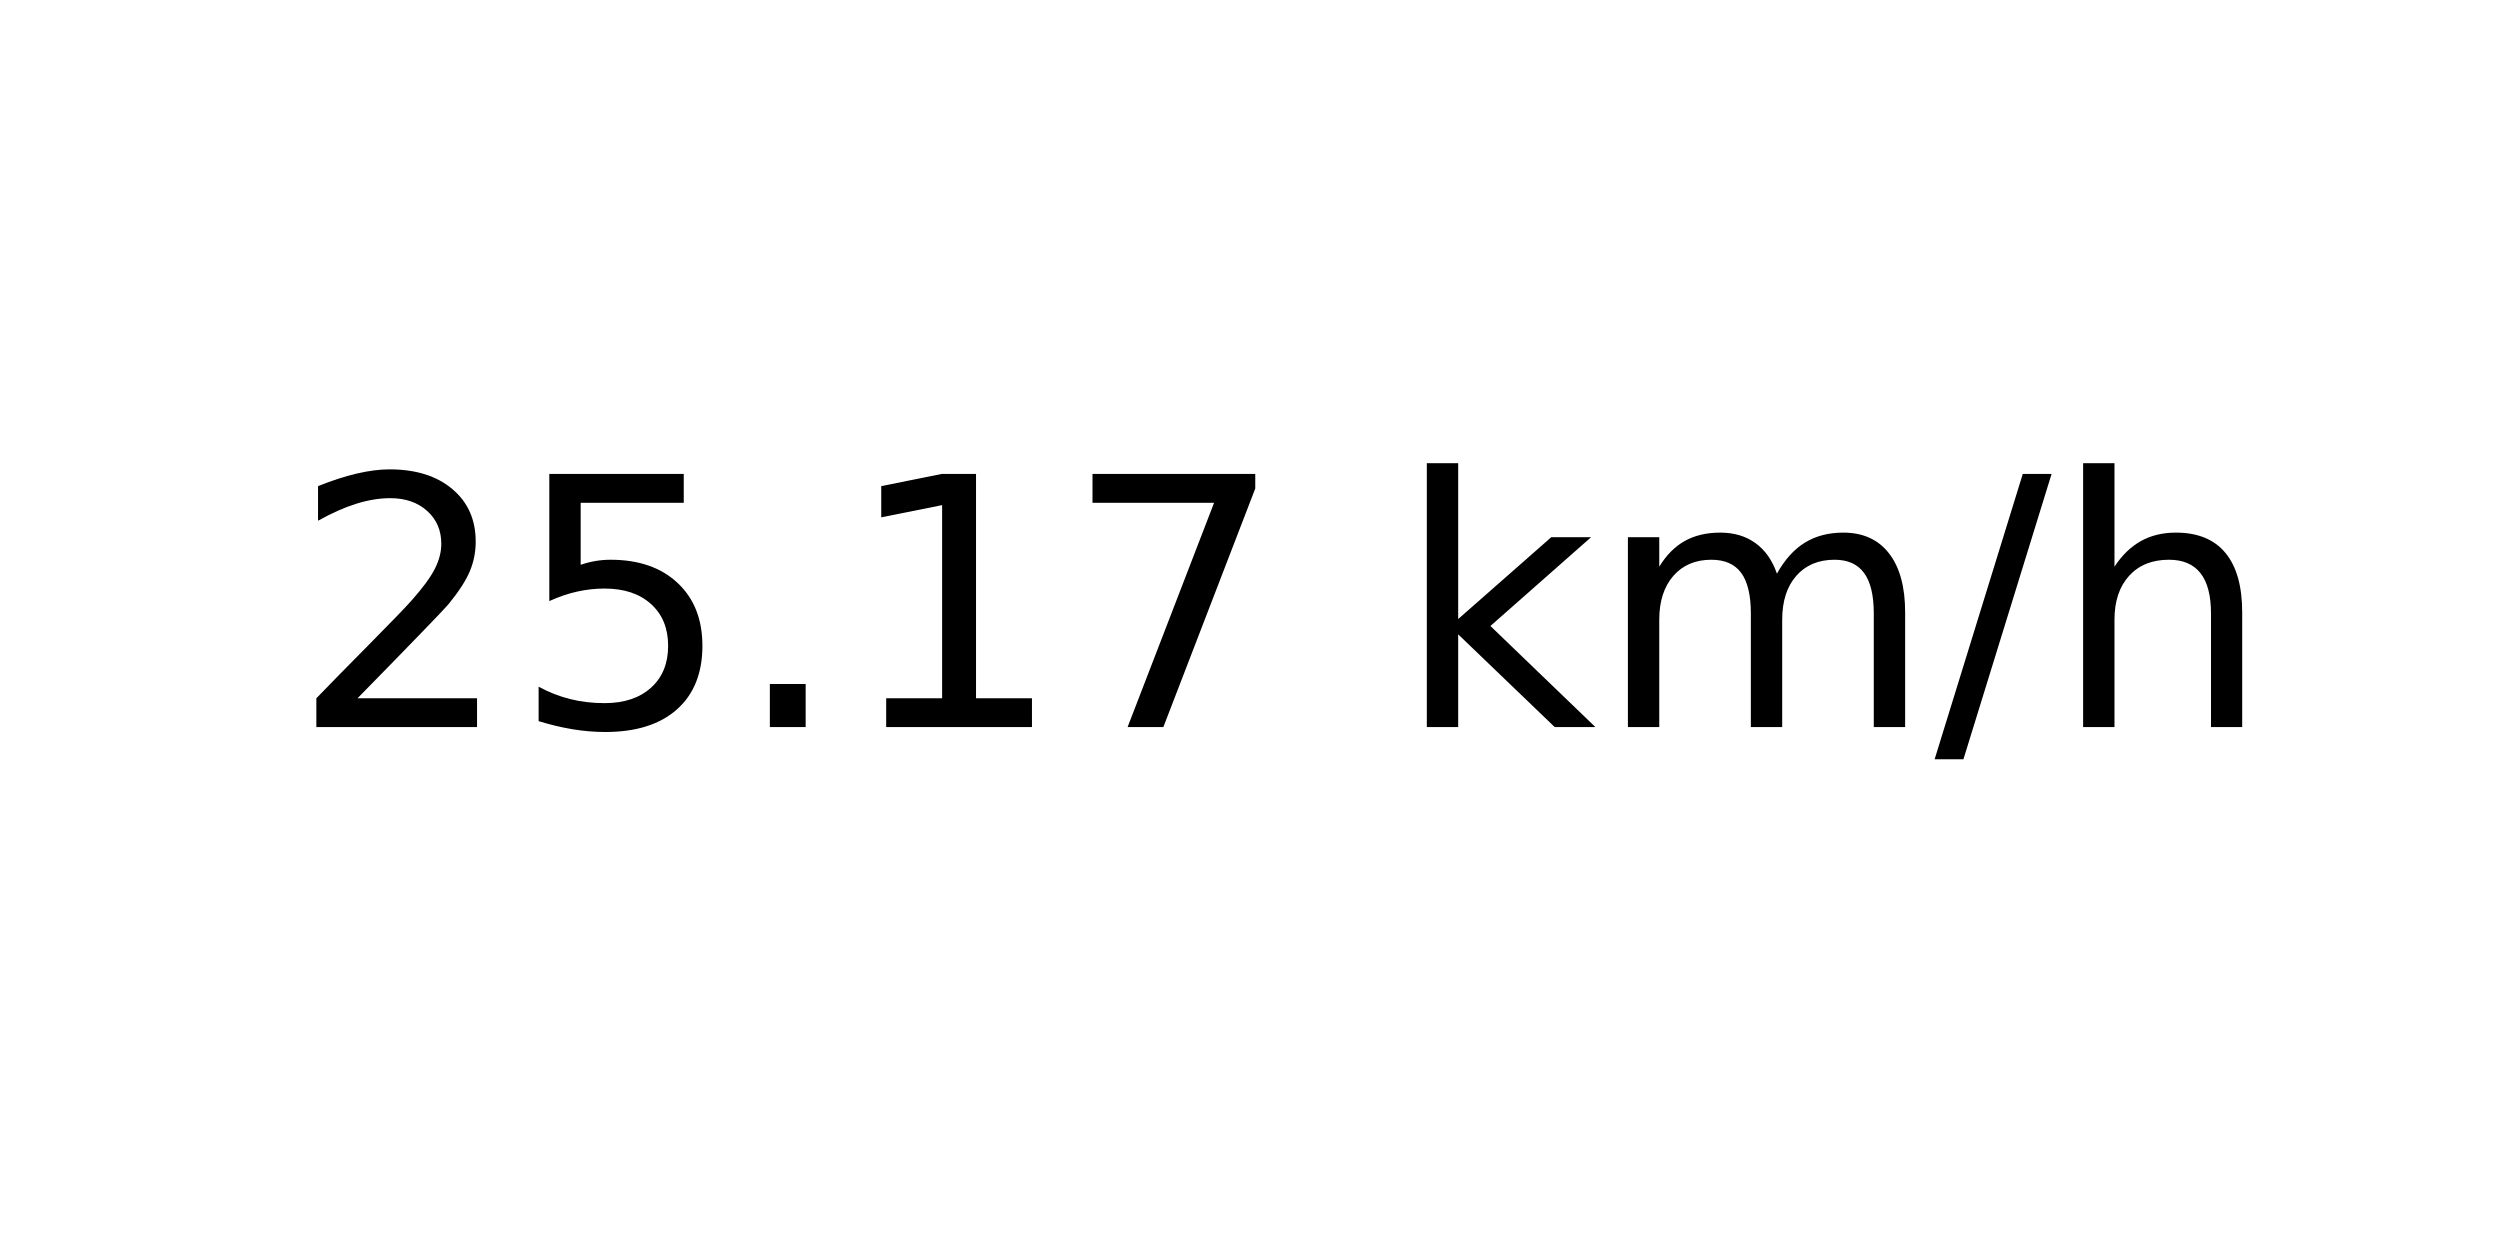
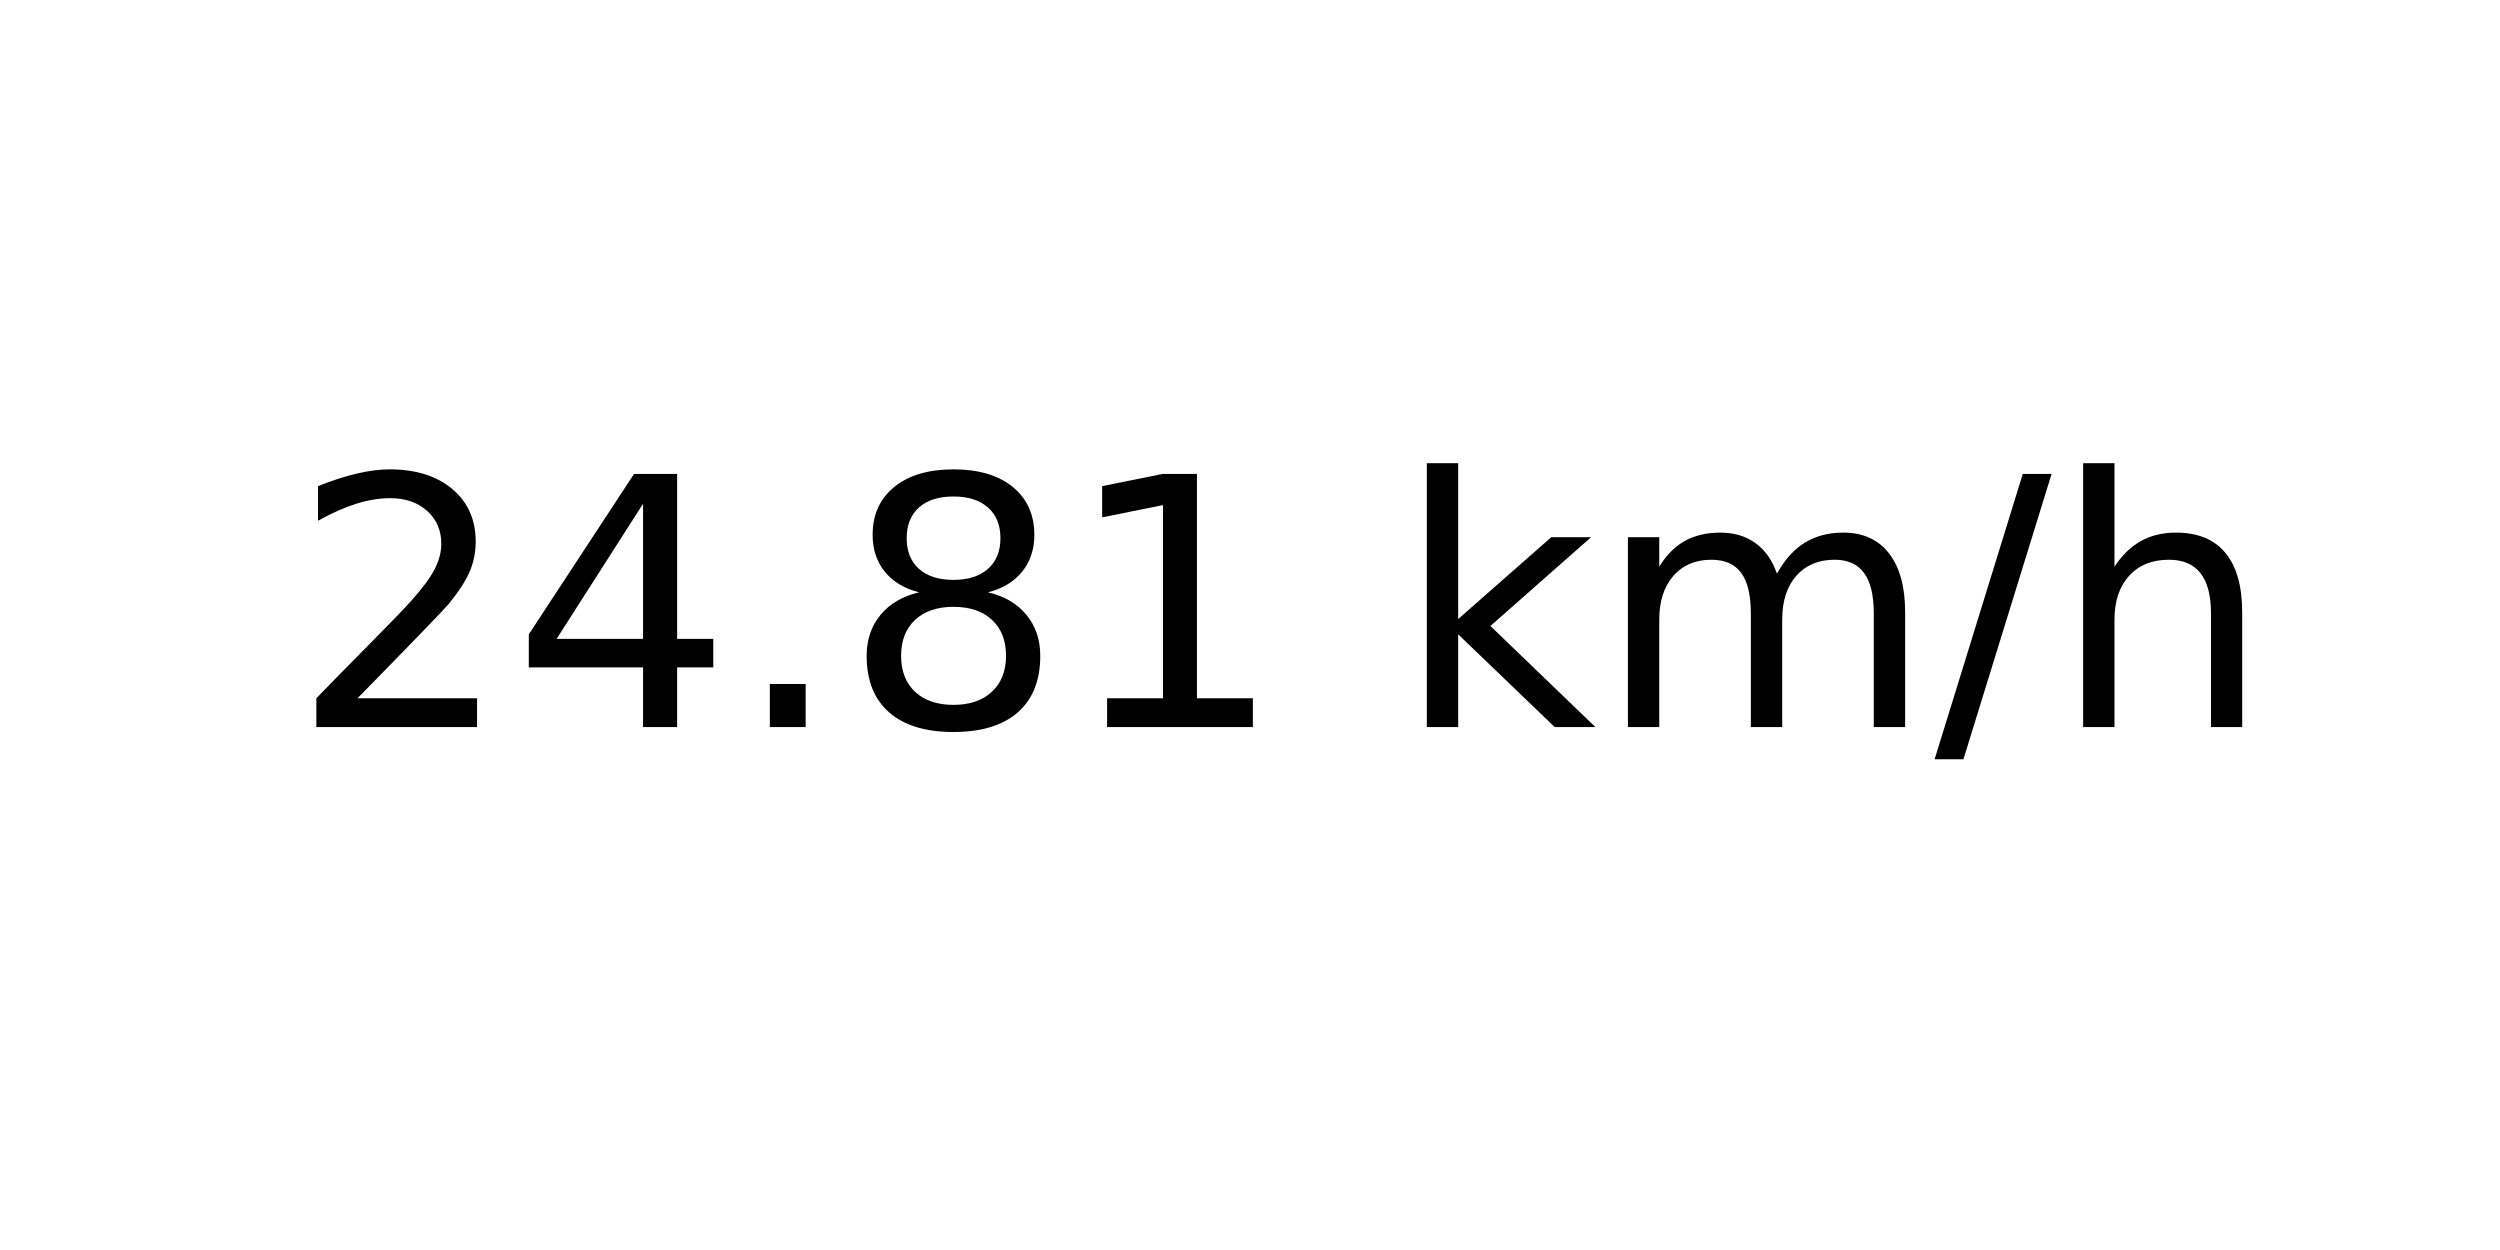
<svg xmlns="http://www.w3.org/2000/svg" xmlns:xlink="http://www.w3.org/1999/xlink" width="72pt" height="36pt" viewBox="0 0 72 36" version="1.1">
  <defs>
    <style type="text/css">*{stroke-linejoin: round; stroke-linecap: butt}</style>
  </defs>
  <g id="figure_1">
    <g id="axes_1">
      <g id="text_1">
        <g transform="translate(8.378125 20.93937) scale(0.1 -0.1)">
          <defs>
            <path id="DejaVuSans-32" d="M 1228 531  L 3431 531  L 3431 0  L 469 0  L 469 531  Q 828 903 1448 1529  Q 2069 2156 2228 2338  Q 2531 2678 2651 2914  Q 2772 3150 2772 3378  Q 2772 3750 2511 3984  Q 2250 4219 1831 4219  Q 1534 4219 1204 4116  Q 875 4013 500 3803  L 500 4441  Q 881 4594 1212 4672  Q 1544 4750 1819 4750  Q 2544 4750 2975 4387  Q 3406 4025 3406 3419  Q 3406 3131 3298 2873  Q 3191 2616 2906 2266  Q 2828 2175 2409 1742  Q 1991 1309 1228 531  z " transform="scale(0.015625)" />
-             <path id="DejaVuSans-35" d="M 691 4666  L 3169 4666  L 3169 4134  L 1269 4134  L 1269 2991  Q 1406 3038 1543 3061  Q 1681 3084 1819 3084  Q 2600 3084 3056 2656  Q 3513 2228 3513 1497  Q 3513 744 3044 326  Q 2575 -91 1722 -91  Q 1428 -91 1123 -41  Q 819 9 494 109  L 494 744  Q 775 591 1075 516  Q 1375 441 1709 441  Q 2250 441 2565 725  Q 2881 1009 2881 1497  Q 2881 1984 2565 2268  Q 2250 2553 1709 2553  Q 1456 2553 1204 2497  Q 953 2441 691 2322  L 691 4666  z " transform="scale(0.015625)" />
+             <path id="DejaVuSans-34" d="M 2419 4116  L 825 1625  L 2419 1625  L 2419 4116  z M 2253 4666  L 3047 4666  L 3047 1625  L 3713 1625  L 3713 1100  L 3047 1100  L 3047 0  L 2419 0  L 2419 1100  L 313 1100  L 313 1709  L 2253 4666  z " transform="scale(0.015625)" />
            <path id="DejaVuSans-2e" d="M 684 794  L 1344 794  L 1344 0  L 684 0  L 684 794  z " transform="scale(0.015625)" />
+             <path id="DejaVuSans-38" d="M 2034 2216  Q 1584 2216 1326 1975  Q 1069 1734 1069 1313  Q 1069 891 1326 650  Q 1584 409 2034 409  Q 2484 409 2743 651  Q 3003 894 3003 1313  Q 3003 1734 2745 1975  Q 2488 2216 2034 2216  z M 1403 2484  Q 997 2584 770 2862  Q 544 3141 544 3541  Q 544 4100 942 4425  Q 1341 4750 2034 4750  Q 2731 4750 3128 4425  Q 3525 4100 3525 3541  Q 3525 3141 3298 2862  Q 3072 2584 2669 2484  Q 3125 2378 3379 2068  Q 3634 1759 3634 1313  Q 3634 634 3220 271  Q 2806 -91 2034 -91  Q 1263 -91 848 271  Q 434 634 434 1313  Q 434 1759 690 2068  Q 947 2378 1403 2484  z M 1172 3481  Q 1172 3119 1398 2916  Q 1625 2713 2034 2713  Q 2441 2713 2670 2916  Q 2900 3119 2900 3481  Q 2900 3844 2670 4047  Q 2441 4250 2034 4250  Q 1625 4250 1398 4047  Q 1172 3844 1172 3481  z " transform="scale(0.015625)" />
            <path id="DejaVuSans-31" d="M 794 531  L 1825 531  L 1825 4091  L 703 3866  L 703 4441  L 1819 4666  L 2450 4666  L 2450 531  L 3481 531  L 3481 0  L 794 0  L 794 531  z " transform="scale(0.015625)" />
-             <path id="DejaVuSans-37" d="M 525 4666  L 3525 4666  L 3525 4397  L 1831 0  L 1172 0  L 2766 4134  L 525 4134  L 525 4666  z " transform="scale(0.015625)" />
            <path id="DejaVuSans-20" transform="scale(0.015625)" />
            <path id="DejaVuSans-6b" d="M 581 4863  L 1159 4863  L 1159 1991  L 2875 3500  L 3609 3500  L 1753 1863  L 3688 0  L 2938 0  L 1159 1709  L 1159 0  L 581 0  L 581 4863  z " transform="scale(0.015625)" />
            <path id="DejaVuSans-6d" d="M 3328 2828  Q 3544 3216 3844 3400  Q 4144 3584 4550 3584  Q 5097 3584 5394 3201  Q 5691 2819 5691 2113  L 5691 0  L 5113 0  L 5113 2094  Q 5113 2597 4934 2840  Q 4756 3084 4391 3084  Q 3944 3084 3684 2787  Q 3425 2491 3425 1978  L 3425 0  L 2847 0  L 2847 2094  Q 2847 2600 2669 2842  Q 2491 3084 2119 3084  Q 1678 3084 1418 2786  Q 1159 2488 1159 1978  L 1159 0  L 581 0  L 581 3500  L 1159 3500  L 1159 2956  Q 1356 3278 1631 3431  Q 1906 3584 2284 3584  Q 2666 3584 2933 3390  Q 3200 3197 3328 2828  z " transform="scale(0.015625)" />
            <path id="DejaVuSans-2f" d="M 1625 4666  L 2156 4666  L 531 -594  L 0 -594  L 1625 4666  z " transform="scale(0.015625)" />
            <path id="DejaVuSans-68" d="M 3513 2113  L 3513 0  L 2938 0  L 2938 2094  Q 2938 2591 2744 2837  Q 2550 3084 2163 3084  Q 1697 3084 1428 2787  Q 1159 2491 1159 1978  L 1159 0  L 581 0  L 581 4863  L 1159 4863  L 1159 2956  Q 1366 3272 1645 3428  Q 1925 3584 2291 3584  Q 2894 3584 3203 3211  Q 3513 2838 3513 2113  z " transform="scale(0.015625)" />
          </defs>
          <use xlink:href="#DejaVuSans-32" />
-           <use xlink:href="#DejaVuSans-35" x="63.623" />
+           <use xlink:href="#DejaVuSans-34" x="63.623" />
          <use xlink:href="#DejaVuSans-2e" x="127.246" />
-           <use xlink:href="#DejaVuSans-31" x="159.033" />
-           <use xlink:href="#DejaVuSans-37" x="222.656" />
+           <use xlink:href="#DejaVuSans-38" x="159.033" />
+           <use xlink:href="#DejaVuSans-31" x="222.656" />
          <use xlink:href="#DejaVuSans-20" x="286.279" />
          <use xlink:href="#DejaVuSans-6b" x="318.066" />
          <use xlink:href="#DejaVuSans-6d" x="375.977" />
          <use xlink:href="#DejaVuSans-2f" x="473.389" />
          <use xlink:href="#DejaVuSans-68" x="507.08" />
        </g>
      </g>
    </g>
  </g>
</svg>
